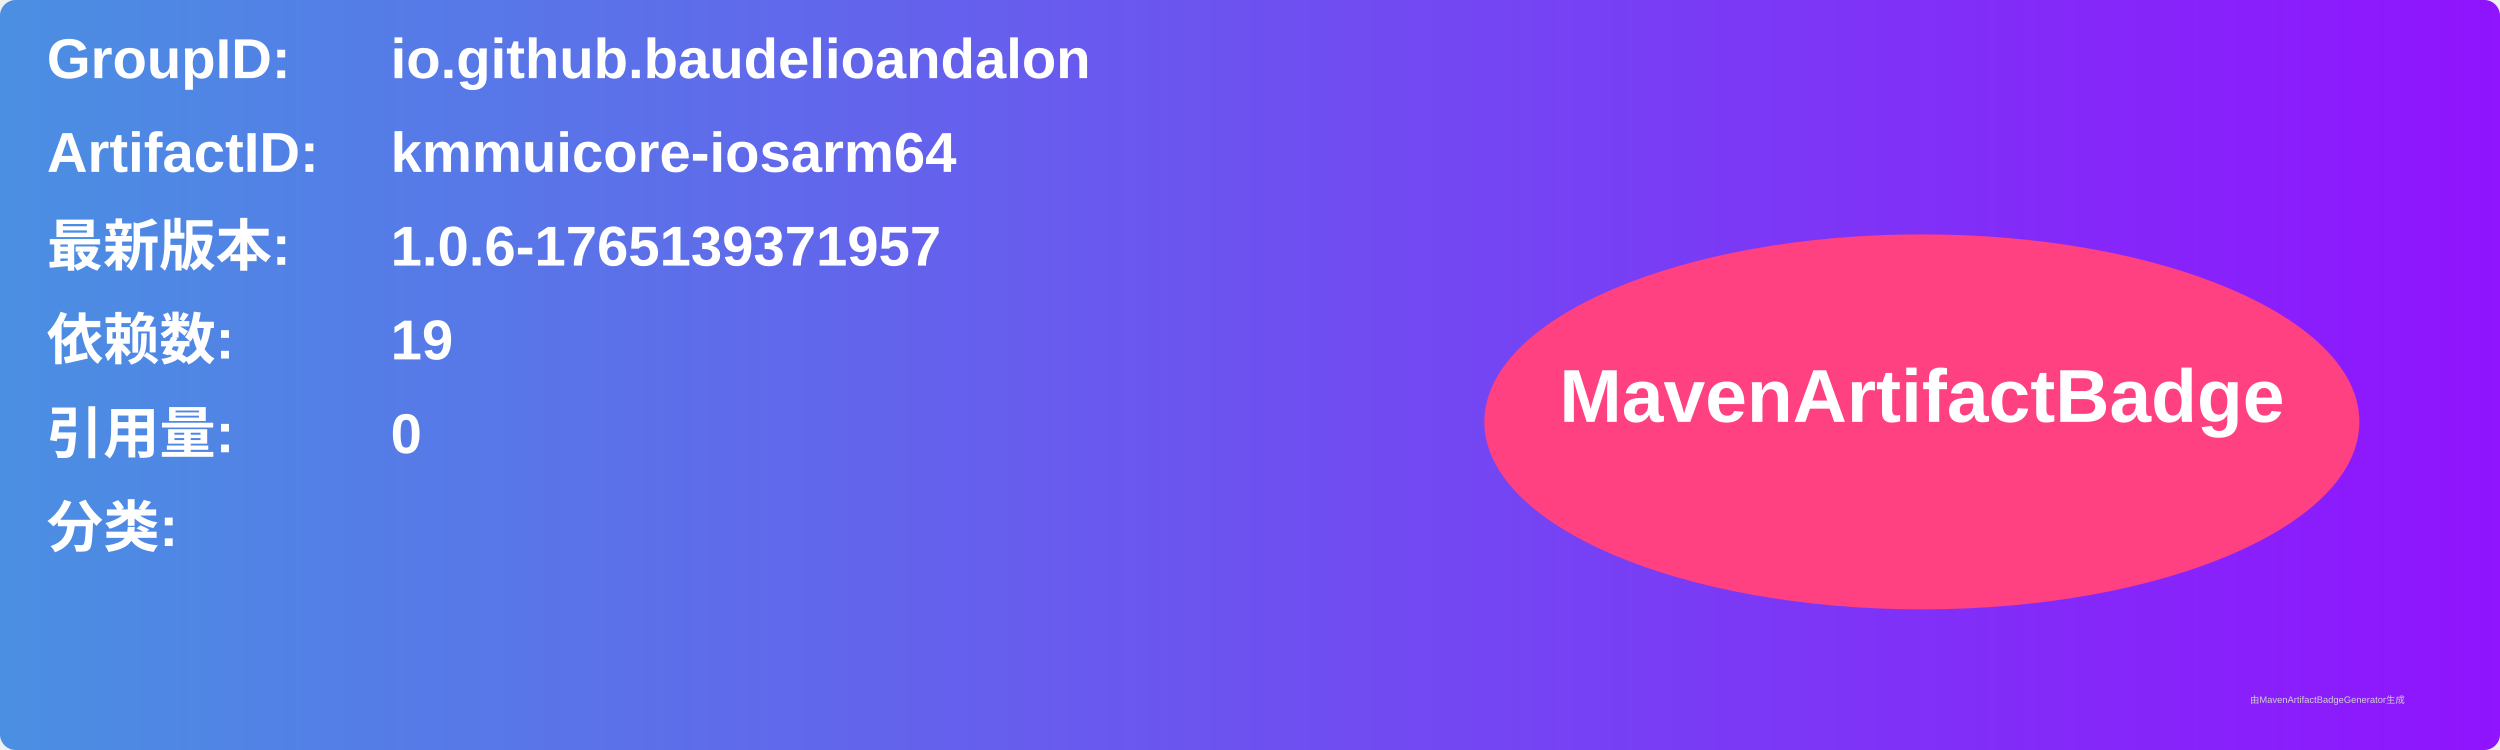
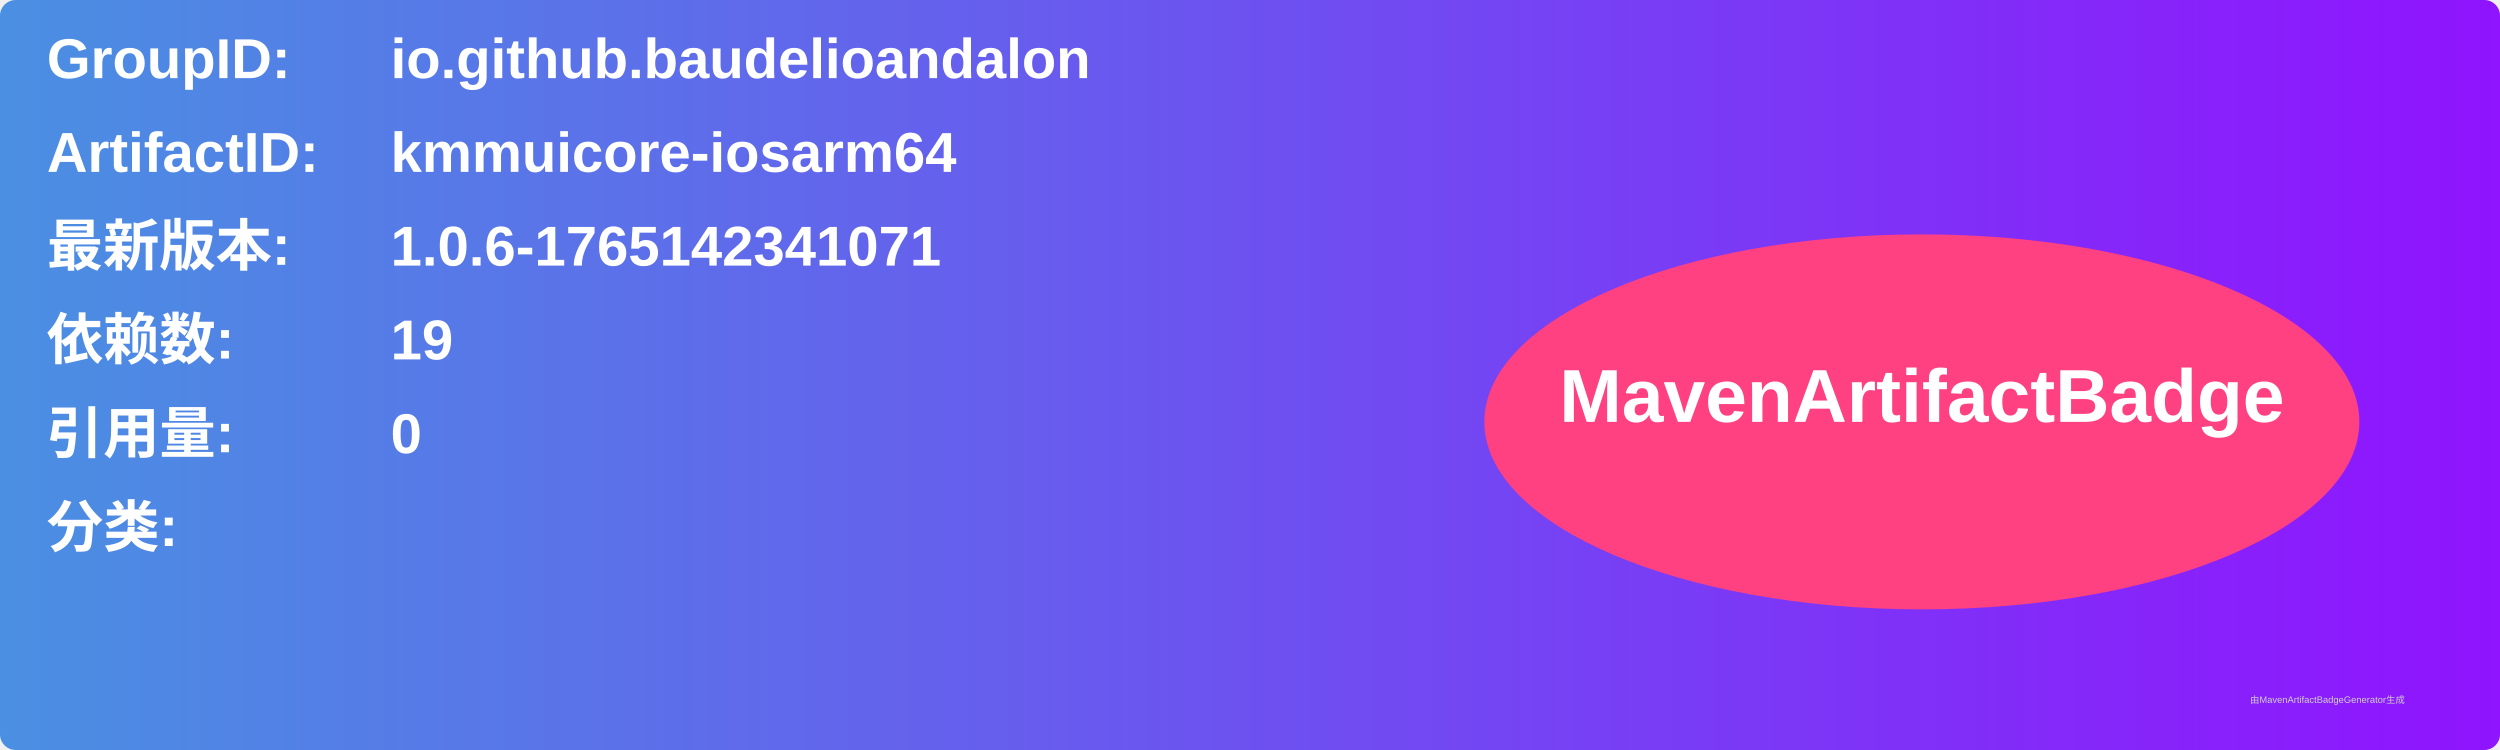
<svg xmlns="http://www.w3.org/2000/svg" width="800" height="240" viewBox="0 0 800 240">
  <linearGradient id="grad" x1="0%" y1="0%" x2="100%" y2="0%">
    <stop offset="0%" stop-color="#4a90e2" />
    <stop offset="100%" stop-color="#9013fe" />
  </linearGradient>
  <rect width="100%" height="100%" rx="5" ry="5" fill="url(#grad)" />
  <g transform="translate(15, 15)">
    <text x="0" y="10" font-family="Arial" font-size="18" fill="white" font-weight="bold" width="260">GroupID:</text>
    <text x="110" y="10" font-family="Arial" font-size="18" fill="white" font-weight="bold" width="460">io.github.baudelioandalon</text>
    <text x="0" y="40" font-family="Arial" font-size="18" fill="white" font-weight="bold" width="260">ArtifactID:</text>
    <text x="110" y="40" font-family="Arial" font-size="18" fill="white" font-weight="bold" width="460">kmmuicore-iosarm64</text>
    <text x="0" y="70" font-family="Arial" font-size="18" fill="white" font-weight="bold">最新版本:</text>
    <text x="110" y="70" font-family="Arial" font-size="18" fill="white" font-weight="bold">
-       <tspan font-weight="bold">1.0.6-1765139371957</tspan>
+       <tspan font-weight="bold">1.0.6-1765142341071</tspan>
    </text>
    <text x="0" y="100" font-family="Arial" font-size="18" fill="white" font-weight="bold">依赖数: </text>
    <text x="110" y="100" font-family="Arial" font-size="18" fill="white">
      <tspan font-weight="bold">19</tspan>
    </text>
    <text x="0" y="130" font-family="Arial" font-size="18" fill="white" font-weight="bold">引用量: </text>
    <text x="110" y="130" font-family="Arial" font-size="18" fill="white">
      <tspan font-weight="bold">0</tspan>
    </text>
    <text x="0" y="160" font-family="Arial" font-size="18" fill="white" font-weight="bold">分类:</text>
    <text x="10" y="190" font-family="Arial" font-size="10" fill="white">
      <tspan font-weight="bold" />
    </text>
    <ellipse cx="600" cy="120" rx="140" ry="60" fill="#ff4081" />
    <text x="600" y="120" text-anchor="middle" font-family="Arial" font-size="24" fill="white" font-weight="bold">MavenArtifactBadge</text>
  </g>
  <text x="720" y="225" font-family="Arial" font-size="3" fill="#d0d0d0">由MavenArtifactBadgeGenerator生成</text>
</svg>
